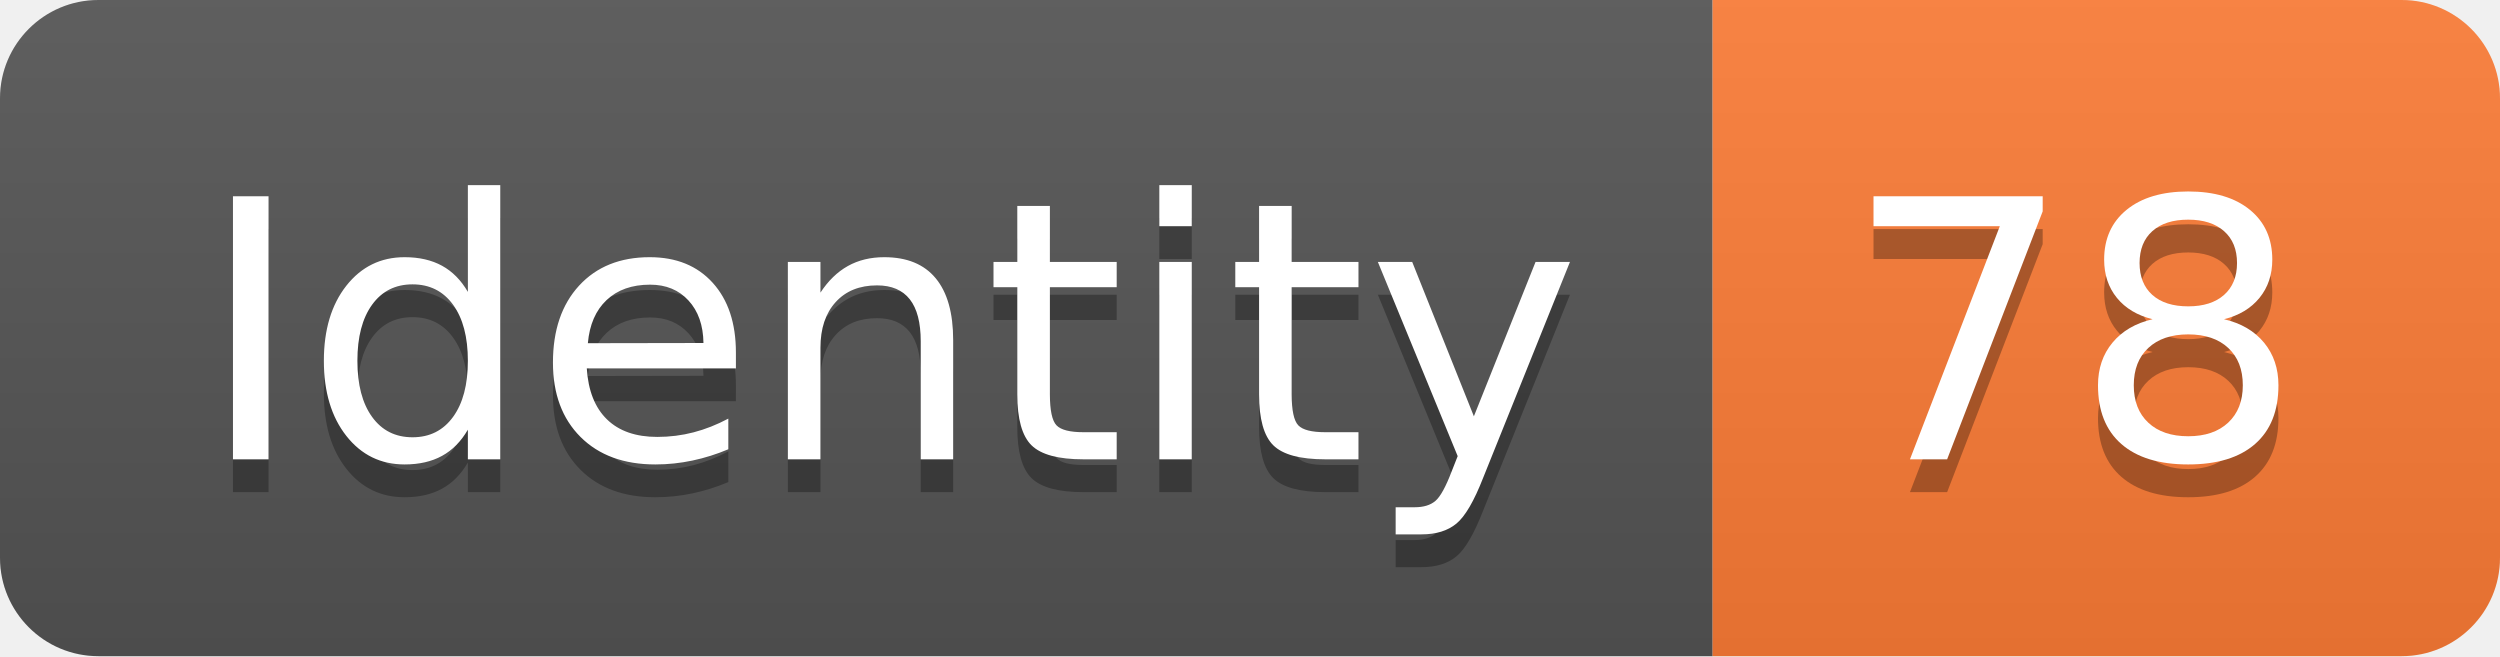
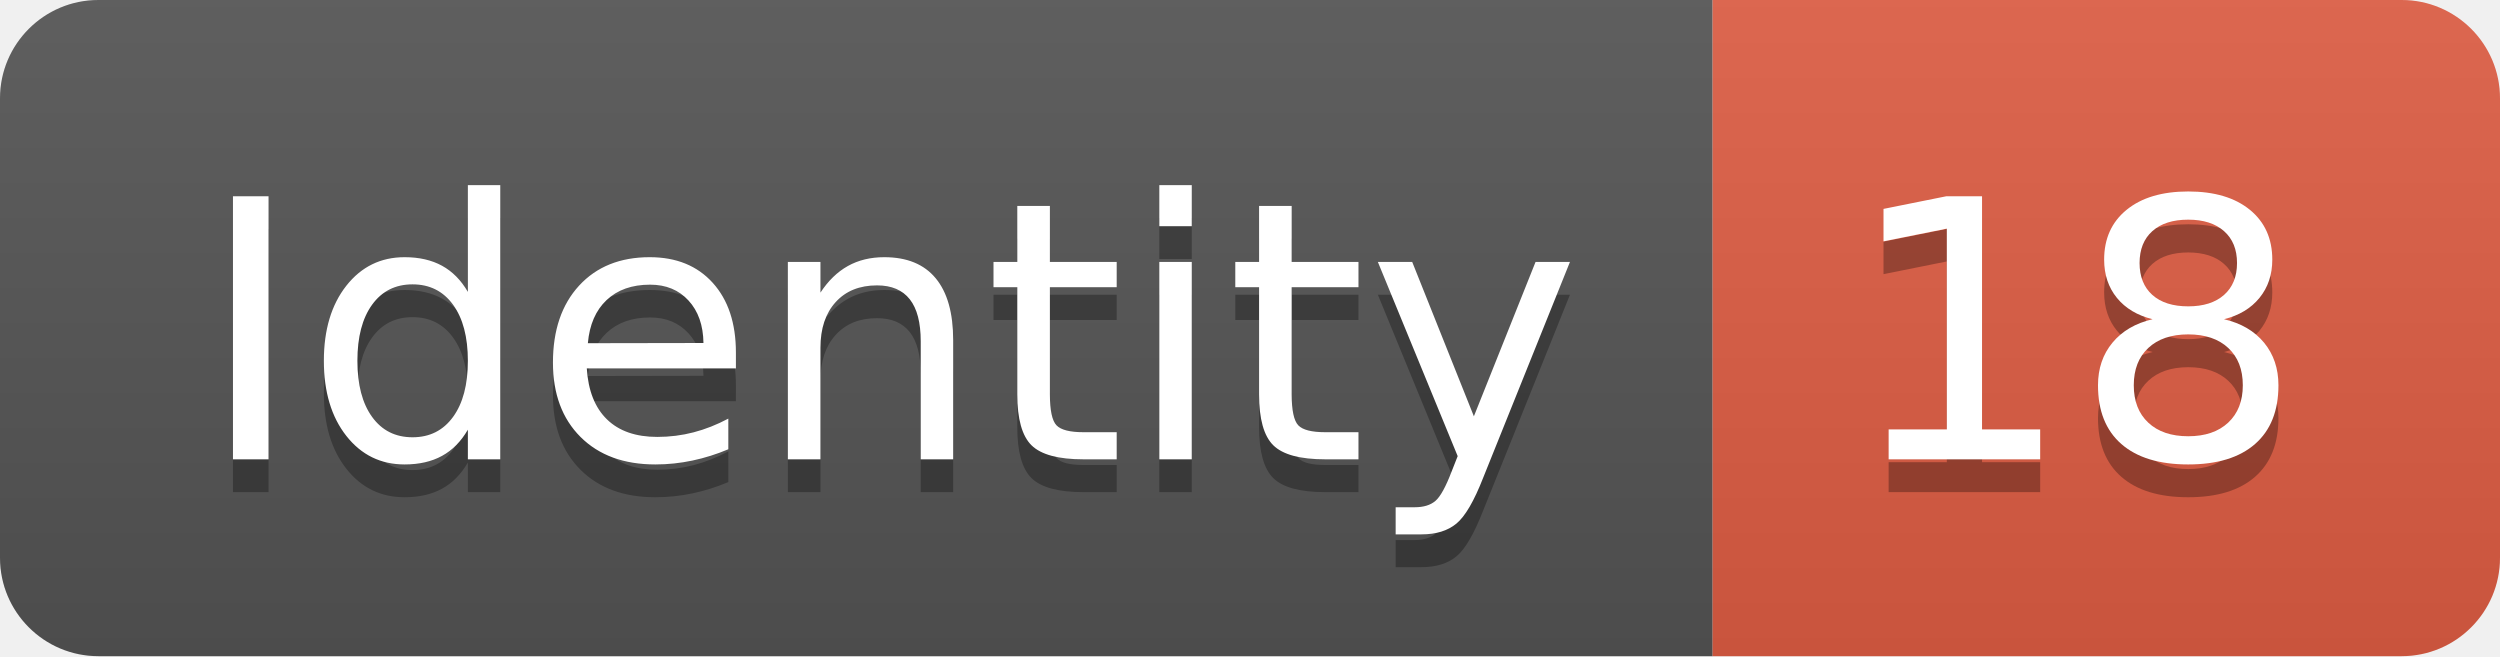
<svg xmlns="http://www.w3.org/2000/svg" width="76.2" height="20">
  <linearGradient id="smooth" x2="0" y2="100%">
    <stop offset="0" stop-color="#bbb" stop-opacity=".1" />
    <stop offset="1" stop-opacity=".1" />
  </linearGradient>
  <clipPath id="round">
    <rect width="76.2" height="20" rx="3" fill="#fff" />
  </clipPath>
  <g clip-path="url(#round)">
    <rect width="52.2" height="20" fill="#555" />
-     <rect x="52.2" width="24.0" height="20" fill="#fe7d37" />
+     <rect x="52.2" width="24.0" height="20" fill="#e05d44" />
    <rect width="76.2" height="20" fill="url(#smooth)" />
  </g>
  <g fill="#fff" text-anchor="middle" font-family="DejaVu Sans,Verdana,Geneva,sans-serif" font-size="110">
    <text x="271.0" y="150" fill="#010101" fill-opacity=".3" transform="scale(0.1)" textLength="422.0" lengthAdjust="spacing">Identity</text>
    <text x="271.0" y="140" transform="scale(0.1)" textLength="422.0" lengthAdjust="spacing">Identity</text>
-     <text x="632.0" y="150" fill="#010101" fill-opacity=".3" transform="scale(0.1)" textLength="140.0" lengthAdjust="spacing">78</text>
-     <text x="632.0" y="140" transform="scale(0.1)" textLength="140.0" lengthAdjust="spacing">78</text>
+     <text x="632.0" y="150" fill="#010101" fill-opacity=".3" transform="scale(0.1)" textLength="140.0" lengthAdjust="spacing">18</text>
+     <text x="632.0" y="140" transform="scale(0.1)" textLength="140.0" lengthAdjust="spacing">18</text>
  </g>
</svg>
